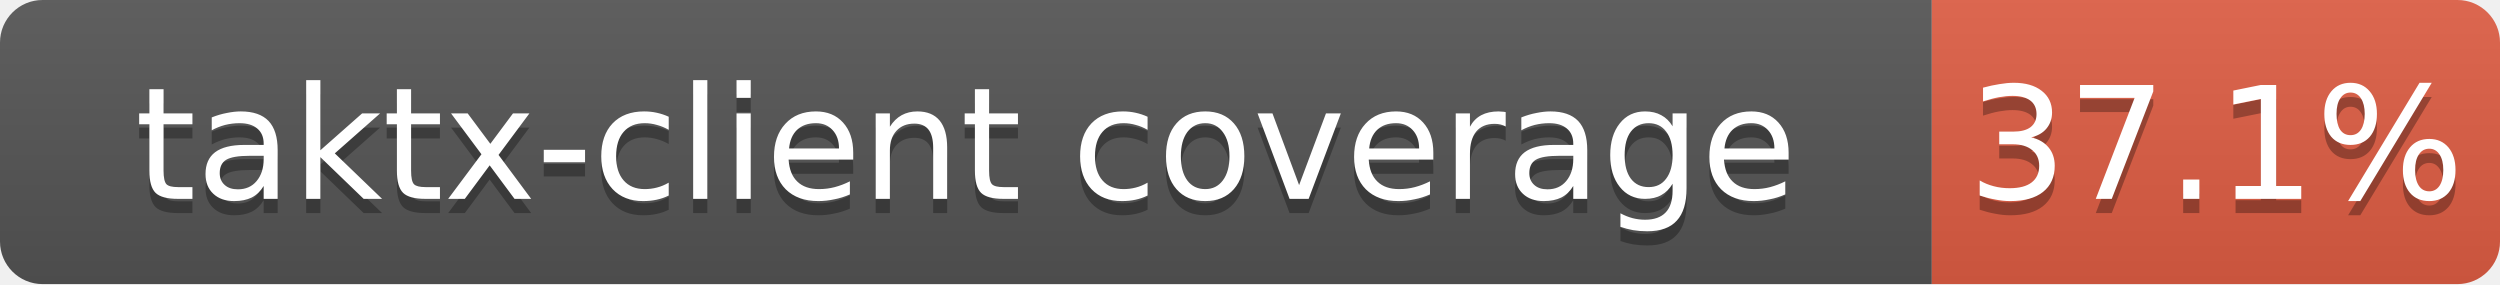
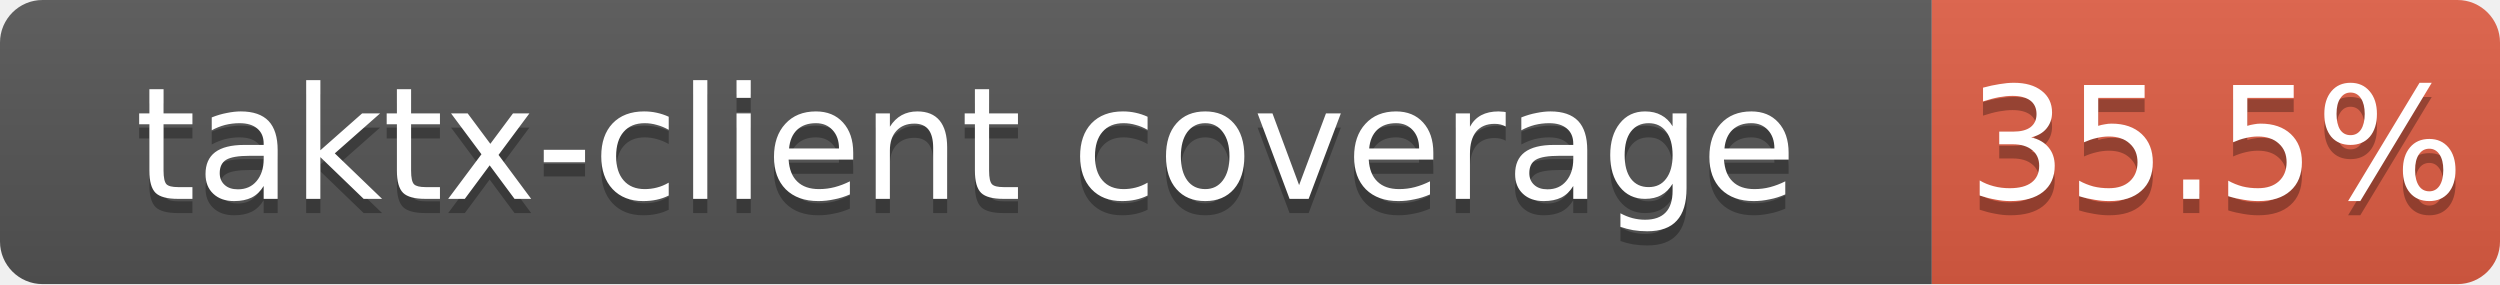
<svg xmlns="http://www.w3.org/2000/svg" width="176" height="20">
  <linearGradient id="b" x2="0" y2="100%">
    <stop offset="0" stop-color="#bbb" stop-opacity=".1" />
    <stop offset="1" stop-opacity=".1" />
  </linearGradient>
  <clipPath id="a">
    <rect width="176" height="20" rx="3" fill="#fff" />
  </clipPath>
  <g clip-path="url(#a)">
    <path fill="#555" d="M0 0h136v20H0z" />
    <path fill="#e05d44" d="M136 0h40v20H136z" />
    <path fill="url(#b)" d="M0 0h176v20H0z" />
  </g>
  <g fill="#fff" text-anchor="middle" font-family="DejaVu Sans,Verdana,Geneva,sans-serif" font-size="11">
    <text x="68.0" y="15" fill="#010101" fill-opacity=".3">taktx-client coverage</text>
    <text x="68.0" y="14">taktx-client coverage</text>
-     <text x="156.0" y="15" fill="#010101" fill-opacity=".3">37.1%</text>
-     <text x="156.0" y="14">37.1%</text>
+     <text x="156.0" y="15" fill="#010101" fill-opacity=".3">35.5%</text>
+     <text x="156.0" y="14">35.5%</text>
  </g>
</svg>
